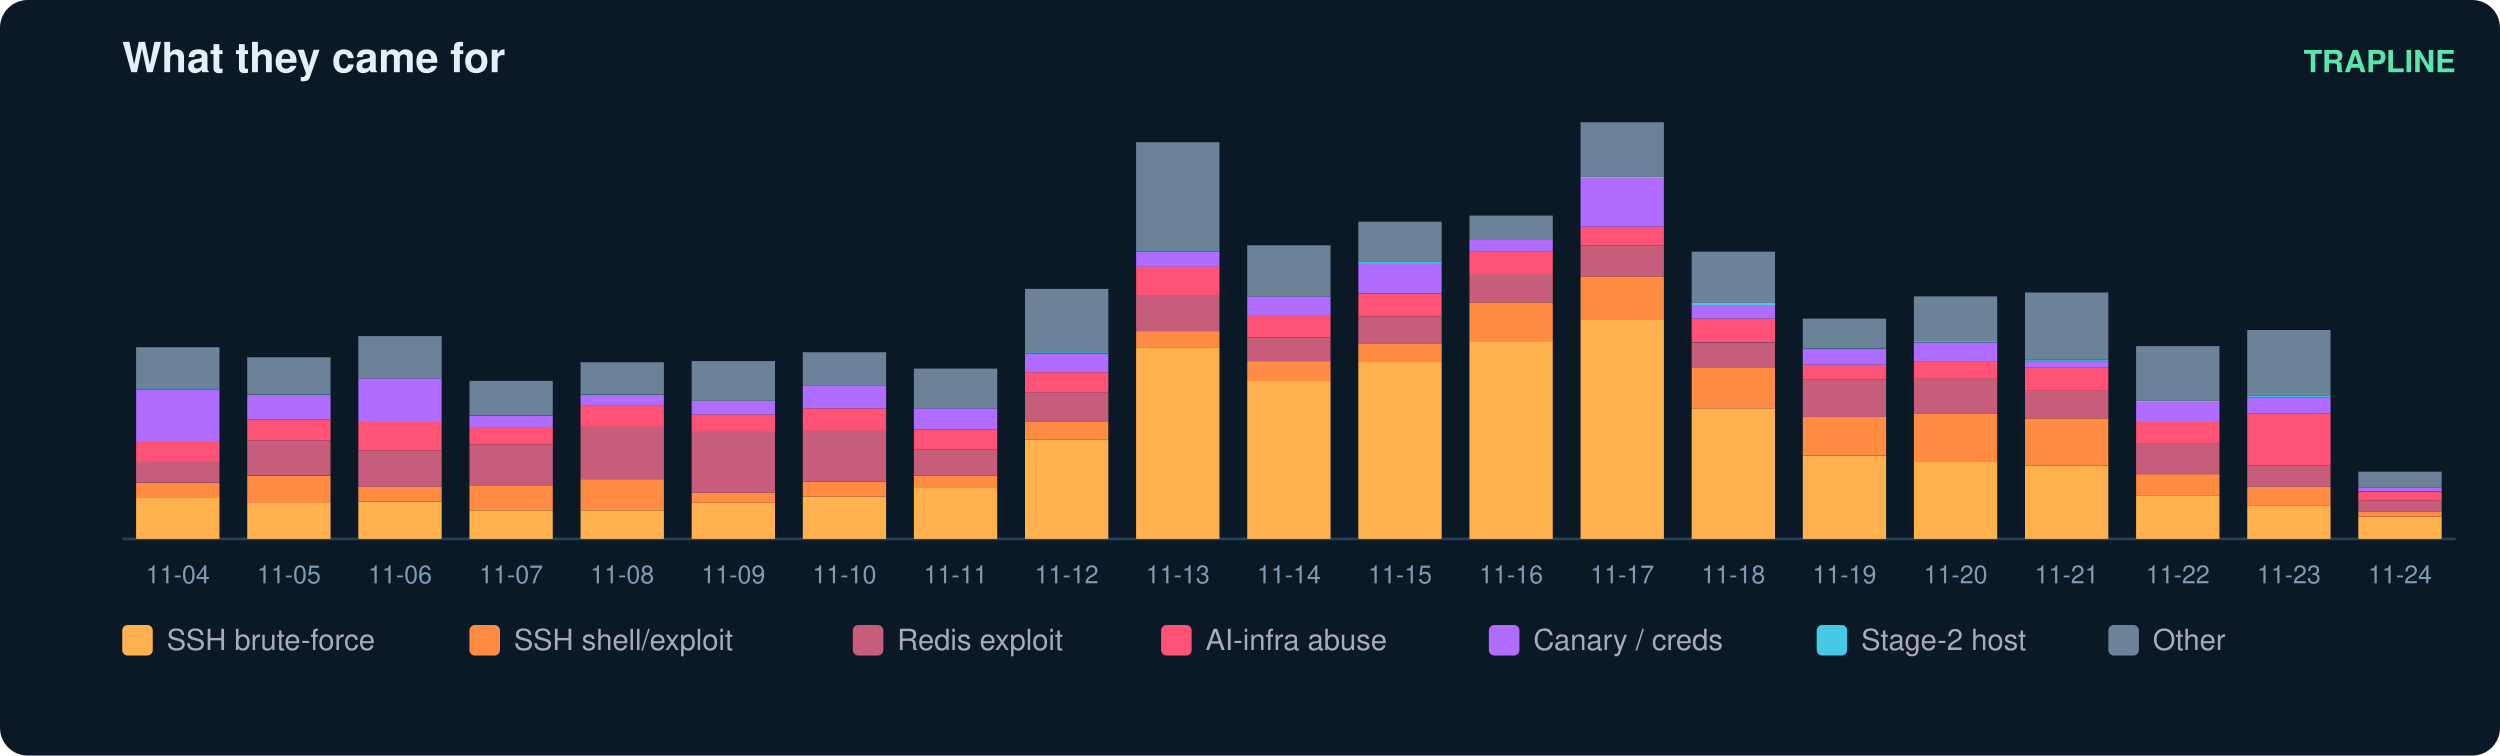
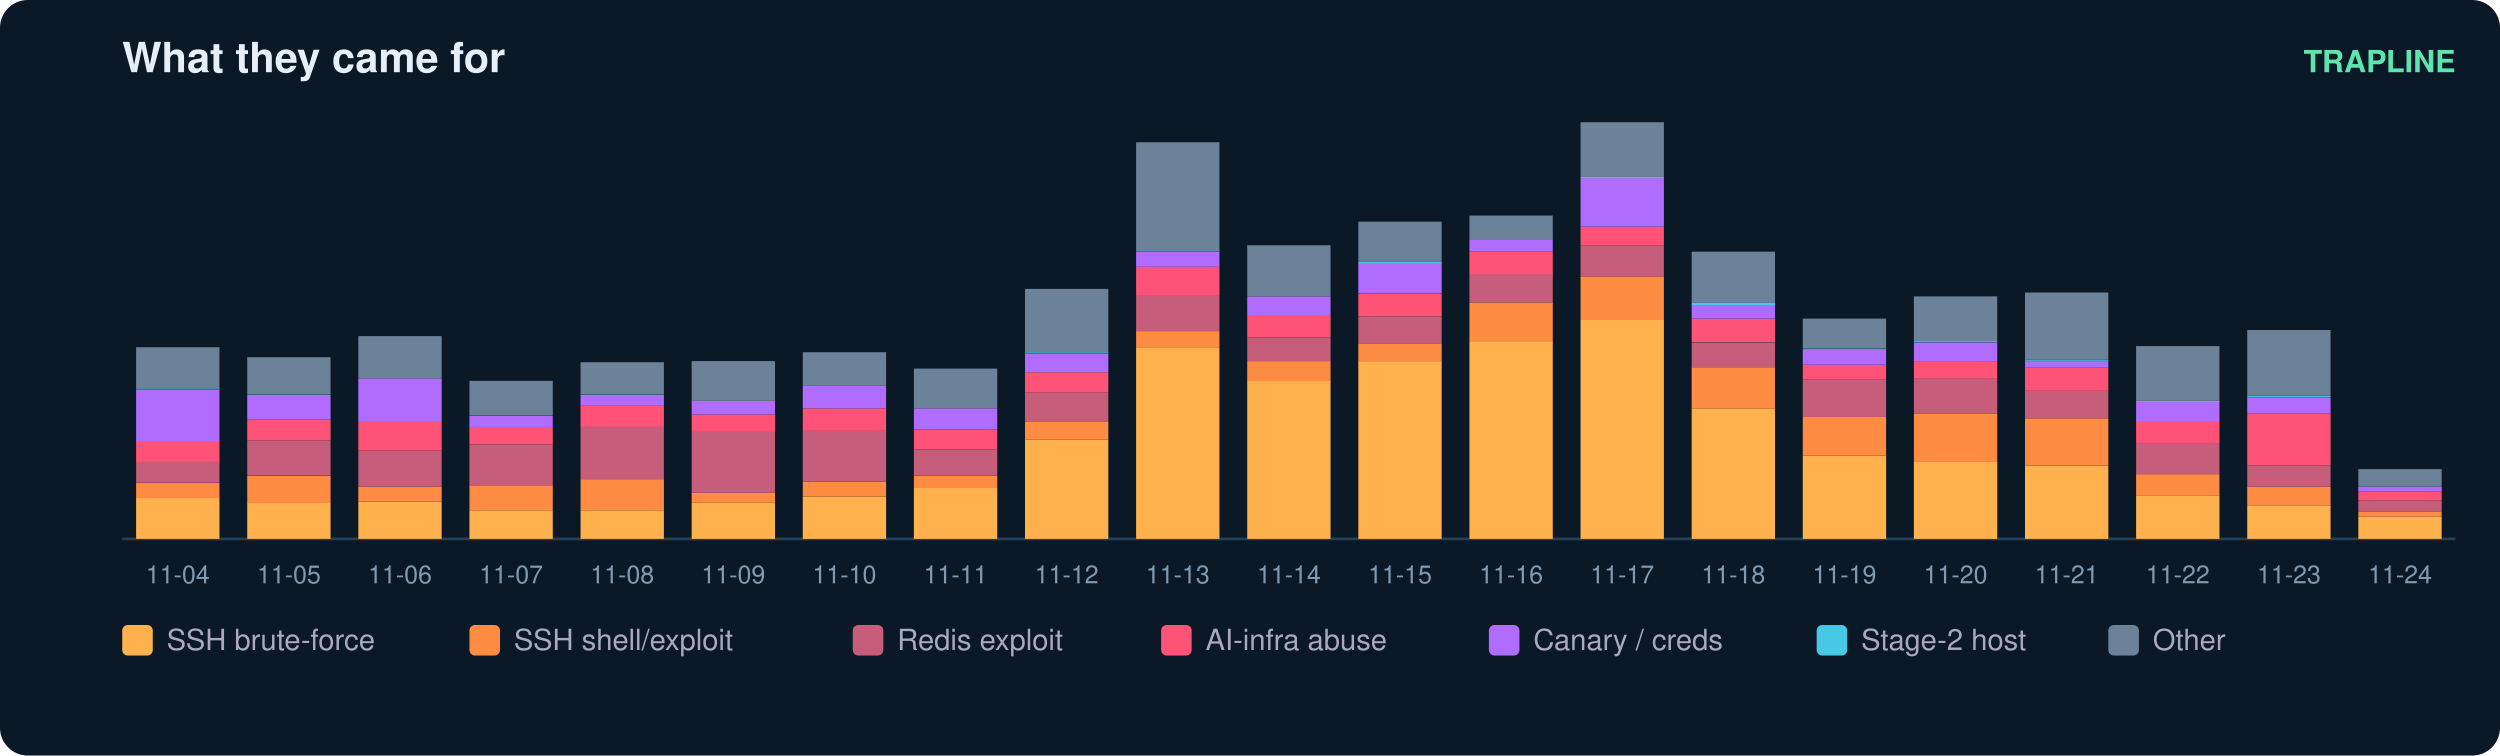
<svg xmlns="http://www.w3.org/2000/svg" width="900" height="272" viewBox="0 0 900 272" font-family="ui-sans-serif,Segoe UI,Helvetica,Arial">
  <rect width="900" height="272" rx="10" fill="#0b1826" />
  <text x="44" y="26" fill="#e6eff7" font-size="15" font-weight="700">What they came for</text>
  <text x="884" y="26" fill="#5ce6ad" font-size="11" text-anchor="end" font-weight="600">TRAPLINE</text>
  <line x1="44" y1="194" x2="884" y2="194" stroke="#22415a" />
  <rect x="49" y="179.2" width="30" height="14.8" fill="#ffb14e" />
  <rect x="49" y="173.9" width="30" height="5.4" fill="#ff8c42" />
  <rect x="49" y="166.2" width="30" height="7.6" fill="#c65d7b" />
  <rect x="49" y="159.1" width="30" height="7.2" fill="#ff5277" />
  <rect x="49" y="140.3" width="30" height="18.8" fill="#b06cff" />
  <rect x="49" y="139.8" width="30" height="0.4" fill="#46c8e6" />
  <rect x="49" y="125.0" width="30" height="14.8" fill="#6b8299" />
  <text x="64.0" y="210.0" fill="#7f9bb3" font-size="9" text-anchor="middle">11-04</text>
  <rect x="89" y="181.0" width="30" height="13.0" fill="#ffb14e" />
  <rect x="89" y="171.2" width="30" height="9.9" fill="#ff8c42" />
  <rect x="89" y="158.6" width="30" height="12.5" fill="#c65d7b" />
  <rect x="89" y="151.0" width="30" height="7.6" fill="#ff5277" />
  <rect x="89" y="142.5" width="30" height="8.5" fill="#b06cff" />
  <rect x="89" y="142.1" width="30" height="0.4" fill="#46c8e6" />
  <rect x="89" y="128.6" width="30" height="13.4" fill="#6b8299" />
  <text x="104.0" y="210.0" fill="#7f9bb3" font-size="9" text-anchor="middle">11-05</text>
  <rect x="129" y="180.6" width="30" height="13.4" fill="#ffb14e" />
  <rect x="129" y="175.2" width="30" height="5.4" fill="#ff8c42" />
  <rect x="129" y="162.2" width="30" height="13.0" fill="#c65d7b" />
  <rect x="129" y="151.9" width="30" height="10.3" fill="#ff5277" />
  <rect x="129" y="136.2" width="30" height="15.7" fill="#b06cff" />
  <rect x="129" y="121.0" width="30" height="15.2" fill="#6b8299" />
  <text x="144.0" y="210.0" fill="#7f9bb3" font-size="9" text-anchor="middle">11-06</text>
  <rect x="169" y="183.7" width="30" height="10.3" fill="#ffb14e" />
  <rect x="169" y="174.7" width="30" height="9.0" fill="#ff8c42" />
  <rect x="169" y="160.0" width="30" height="14.8" fill="#c65d7b" />
  <rect x="169" y="153.7" width="30" height="6.3" fill="#ff5277" />
  <rect x="169" y="149.7" width="30" height="4.0" fill="#b06cff" />
  <rect x="169" y="137.1" width="30" height="12.5" fill="#6b8299" />
  <text x="184.0" y="210.0" fill="#7f9bb3" font-size="9" text-anchor="middle">11-07</text>
  <rect x="209" y="183.7" width="30" height="10.3" fill="#ffb14e" />
  <rect x="209" y="172.5" width="30" height="11.2" fill="#ff8c42" />
  <rect x="209" y="153.7" width="30" height="18.8" fill="#c65d7b" />
  <rect x="209" y="146.1" width="30" height="7.6" fill="#ff5277" />
  <rect x="209" y="142.5" width="30" height="3.6" fill="#b06cff" />
  <rect x="209" y="142.1" width="30" height="0.4" fill="#46c8e6" />
  <rect x="209" y="130.4" width="30" height="11.6" fill="#6b8299" />
  <text x="224.0" y="210.0" fill="#7f9bb3" font-size="9" text-anchor="middle">11-08</text>
  <rect x="249" y="181.0" width="30" height="13.0" fill="#ffb14e" />
  <rect x="249" y="177.4" width="30" height="3.6" fill="#ff8c42" />
  <rect x="249" y="155.5" width="30" height="21.9" fill="#c65d7b" />
  <rect x="249" y="149.2" width="30" height="6.3" fill="#ff5277" />
  <rect x="249" y="144.3" width="30" height="4.9" fill="#b06cff" />
  <rect x="249" y="130.0" width="30" height="14.3" fill="#6b8299" />
  <text x="264.0" y="210.0" fill="#7f9bb3" font-size="9" text-anchor="middle">11-09</text>
  <rect x="289" y="178.8" width="30" height="15.2" fill="#ffb14e" />
  <rect x="289" y="173.4" width="30" height="5.4" fill="#ff8c42" />
  <rect x="289" y="155.0" width="30" height="18.4" fill="#c65d7b" />
  <rect x="289" y="147.0" width="30" height="8.1" fill="#ff5277" />
  <rect x="289" y="138.9" width="30" height="8.1" fill="#b06cff" />
  <rect x="289" y="126.8" width="30" height="12.1" fill="#6b8299" />
  <text x="304.0" y="210.0" fill="#7f9bb3" font-size="9" text-anchor="middle">11-10</text>
  <rect x="329" y="175.6" width="30" height="18.4" fill="#ffb14e" />
  <rect x="329" y="171.2" width="30" height="4.5" fill="#ff8c42" />
  <rect x="329" y="161.8" width="30" height="9.4" fill="#c65d7b" />
  <rect x="329" y="154.6" width="30" height="7.2" fill="#ff5277" />
  <rect x="329" y="147.0" width="30" height="7.6" fill="#b06cff" />
  <rect x="329" y="132.7" width="30" height="14.3" fill="#6b8299" />
  <text x="344.0" y="210.0" fill="#7f9bb3" font-size="9" text-anchor="middle">11-11</text>
  <rect x="369" y="158.2" width="30" height="35.8" fill="#ffb14e" />
  <rect x="369" y="151.9" width="30" height="6.3" fill="#ff8c42" />
  <rect x="369" y="141.2" width="30" height="10.7" fill="#c65d7b" />
  <rect x="369" y="134.0" width="30" height="7.2" fill="#ff5277" />
  <rect x="369" y="127.3" width="30" height="6.7" fill="#b06cff" />
  <rect x="369" y="126.8" width="30" height="0.4" fill="#46c8e6" />
  <rect x="369" y="104.0" width="30" height="22.8" fill="#6b8299" />
  <text x="384.0" y="210.0" fill="#7f9bb3" font-size="9" text-anchor="middle">11-12</text>
  <rect x="409" y="125.0" width="30" height="69.0" fill="#ffb14e" />
  <rect x="409" y="119.2" width="30" height="5.8" fill="#ff8c42" />
  <rect x="409" y="106.2" width="30" height="13.0" fill="#c65d7b" />
  <rect x="409" y="95.9" width="30" height="10.3" fill="#ff5277" />
  <rect x="409" y="90.6" width="30" height="5.4" fill="#b06cff" />
  <rect x="409" y="90.1" width="30" height="0.4" fill="#46c8e6" />
  <rect x="409" y="51.2" width="30" height="39.0" fill="#6b8299" />
  <text x="424.0" y="210.0" fill="#7f9bb3" font-size="9" text-anchor="middle">11-13</text>
  <rect x="449" y="137.1" width="30" height="56.9" fill="#ffb14e" />
  <rect x="449" y="130.0" width="30" height="7.2" fill="#ff8c42" />
  <rect x="449" y="121.5" width="30" height="8.5" fill="#c65d7b" />
  <rect x="449" y="113.4" width="30" height="8.1" fill="#ff5277" />
  <rect x="449" y="106.7" width="30" height="6.7" fill="#b06cff" />
  <rect x="449" y="88.3" width="30" height="18.4" fill="#6b8299" />
  <text x="464.0" y="210.0" fill="#7f9bb3" font-size="9" text-anchor="middle">11-14</text>
  <rect x="489" y="130.0" width="30" height="64.0" fill="#ffb14e" />
  <rect x="489" y="123.7" width="30" height="6.3" fill="#ff8c42" />
  <rect x="489" y="113.9" width="30" height="9.9" fill="#c65d7b" />
  <rect x="489" y="105.8" width="30" height="8.1" fill="#ff5277" />
  <rect x="489" y="95.0" width="30" height="10.7" fill="#b06cff" />
  <rect x="489" y="94.1" width="30" height="0.9" fill="#46c8e6" />
  <rect x="489" y="79.8" width="30" height="14.3" fill="#6b8299" />
  <text x="504.0" y="210.0" fill="#7f9bb3" font-size="9" text-anchor="middle">11-15</text>
  <rect x="529" y="122.8" width="30" height="71.2" fill="#ffb14e" />
  <rect x="529" y="108.9" width="30" height="13.9" fill="#ff8c42" />
  <rect x="529" y="98.6" width="30" height="10.3" fill="#c65d7b" />
  <rect x="529" y="90.6" width="30" height="8.1" fill="#ff5277" />
  <rect x="529" y="86.1" width="30" height="4.5" fill="#b06cff" />
  <rect x="529" y="77.6" width="30" height="8.5" fill="#6b8299" />
  <text x="544.0" y="210.0" fill="#7f9bb3" font-size="9" text-anchor="middle">11-16</text>
  <rect x="569" y="115.2" width="30" height="78.8" fill="#ffb14e" />
  <rect x="569" y="99.5" width="30" height="15.7" fill="#ff8c42" />
  <rect x="569" y="88.3" width="30" height="11.2" fill="#c65d7b" />
  <rect x="569" y="81.6" width="30" height="6.7" fill="#ff5277" />
  <rect x="569" y="64.1" width="30" height="17.5" fill="#b06cff" />
  <rect x="569" y="63.7" width="30" height="0.4" fill="#46c8e6" />
  <rect x="569" y="44.0" width="30" height="19.7" fill="#6b8299" />
  <text x="584.0" y="210.0" fill="#7f9bb3" font-size="9" text-anchor="middle">11-17</text>
  <rect x="609" y="147.0" width="30" height="47.0" fill="#ffb14e" />
  <rect x="609" y="132.2" width="30" height="14.8" fill="#ff8c42" />
  <rect x="609" y="123.3" width="30" height="9.0" fill="#c65d7b" />
  <rect x="609" y="114.7" width="30" height="8.5" fill="#ff5277" />
  <rect x="609" y="109.8" width="30" height="4.9" fill="#b06cff" />
  <rect x="609" y="108.9" width="30" height="0.9" fill="#46c8e6" />
  <rect x="609" y="90.6" width="30" height="18.4" fill="#6b8299" />
  <text x="624.0" y="210.0" fill="#7f9bb3" font-size="9" text-anchor="middle">11-18</text>
  <rect x="649" y="164.0" width="30" height="30.0" fill="#ffb14e" />
  <rect x="649" y="150.1" width="30" height="13.9" fill="#ff8c42" />
  <rect x="649" y="136.7" width="30" height="13.4" fill="#c65d7b" />
  <rect x="649" y="131.3" width="30" height="5.4" fill="#ff5277" />
  <rect x="649" y="125.9" width="30" height="5.4" fill="#b06cff" />
  <rect x="649" y="125.5" width="30" height="0.4" fill="#46c8e6" />
  <rect x="649" y="114.7" width="30" height="10.7" fill="#6b8299" />
  <text x="664.0" y="210.0" fill="#7f9bb3" font-size="9" text-anchor="middle">11-19</text>
  <rect x="689" y="166.2" width="30" height="27.8" fill="#ffb14e" />
  <rect x="689" y="148.8" width="30" height="17.5" fill="#ff8c42" />
  <rect x="689" y="136.2" width="30" height="12.5" fill="#c65d7b" />
  <rect x="689" y="130.0" width="30" height="6.3" fill="#ff5277" />
  <rect x="689" y="123.3" width="30" height="6.7" fill="#b06cff" />
  <rect x="689" y="122.8" width="30" height="0.4" fill="#46c8e6" />
  <rect x="689" y="106.7" width="30" height="16.1" fill="#6b8299" />
  <text x="704.0" y="210.0" fill="#7f9bb3" font-size="9" text-anchor="middle">11-20</text>
  <rect x="729" y="167.6" width="30" height="26.4" fill="#ffb14e" />
  <rect x="729" y="150.6" width="30" height="17.0" fill="#ff8c42" />
  <rect x="729" y="140.7" width="30" height="9.9" fill="#c65d7b" />
  <rect x="729" y="132.2" width="30" height="8.5" fill="#ff5277" />
  <rect x="729" y="130.0" width="30" height="2.2" fill="#b06cff" />
  <rect x="729" y="129.5" width="30" height="0.4" fill="#46c8e6" />
  <rect x="729" y="105.3" width="30" height="24.2" fill="#6b8299" />
  <text x="744.0" y="210.0" fill="#7f9bb3" font-size="9" text-anchor="middle">11-21</text>
  <rect x="769" y="178.3" width="30" height="15.7" fill="#ffb14e" />
  <rect x="769" y="170.7" width="30" height="7.6" fill="#ff8c42" />
  <rect x="769" y="159.5" width="30" height="11.2" fill="#c65d7b" />
  <rect x="769" y="151.9" width="30" height="7.6" fill="#ff5277" />
  <rect x="769" y="144.7" width="30" height="7.2" fill="#b06cff" />
  <rect x="769" y="144.3" width="30" height="0.4" fill="#46c8e6" />
  <rect x="769" y="124.6" width="30" height="19.7" fill="#6b8299" />
  <text x="784.0" y="210.0" fill="#7f9bb3" font-size="9" text-anchor="middle">11-22</text>
  <rect x="809" y="181.9" width="30" height="12.1" fill="#ffb14e" />
  <rect x="809" y="175.2" width="30" height="6.7" fill="#ff8c42" />
  <rect x="809" y="167.6" width="30" height="7.6" fill="#c65d7b" />
  <rect x="809" y="148.8" width="30" height="18.8" fill="#ff5277" />
  <rect x="809" y="143.0" width="30" height="5.8" fill="#b06cff" />
  <rect x="809" y="142.5" width="30" height="0.4" fill="#46c8e6" />
  <rect x="809" y="118.8" width="30" height="23.7" fill="#6b8299" />
  <text x="824.0" y="210.0" fill="#7f9bb3" font-size="9" text-anchor="middle">11-23</text>
  <rect x="849" y="185.9" width="30" height="8.1" fill="#ffb14e" />
  <rect x="849" y="184.1" width="30" height="1.8" fill="#ff8c42" />
  <rect x="849" y="180.1" width="30" height="4.0" fill="#c65d7b" />
  <rect x="849" y="177.0" width="30" height="3.1" fill="#ff5277" />
-   <rect x="849" y="175.6" width="30" height="1.3" fill="#b06cff" />
-   <rect x="849" y="169.8" width="30" height="5.8" fill="#6b8299" />
+   <rect x="849" y="175.2" width="30" height="1.8" fill="#b06cff" />
+   <rect x="849" y="168.9" width="30" height="6.3" fill="#6b8299" />
  <text x="864.0" y="210.0" fill="#7f9bb3" font-size="9" text-anchor="middle">11-24</text>
  <rect x="44" y="225" width="11" height="11" rx="2" fill="#ffb14e" />
  <text x="60" y="234" fill="#aab" font-size="10.5">SSH brute-force</text>
  <rect x="169" y="225" width="11" height="11" rx="2" fill="#ff8c42" />
  <text x="185" y="234" fill="#aab" font-size="10.5">SSH shell/exploit</text>
  <rect x="307" y="225" width="11" height="11" rx="2" fill="#c65d7b" />
  <text x="323" y="234" fill="#aab" font-size="10.5">Redis exploit</text>
  <rect x="418" y="225" width="11" height="11" rx="2" fill="#ff5277" />
  <text x="434" y="234" fill="#aab" font-size="10.5">AI-infra abuse</text>
  <rect x="536" y="225" width="11" height="11" rx="2" fill="#b06cff" />
  <text x="552" y="234" fill="#aab" font-size="10.5">Canary / creds</text>
  <rect x="654" y="225" width="11" height="11" rx="2" fill="#46c8e6" />
  <text x="670" y="234" fill="#aab" font-size="10.5">Stage-2 host</text>
  <rect x="759" y="225" width="11" height="11" rx="2" fill="#6b8299" />
  <text x="775" y="234" fill="#aab" font-size="10.5">Other</text>
</svg>
